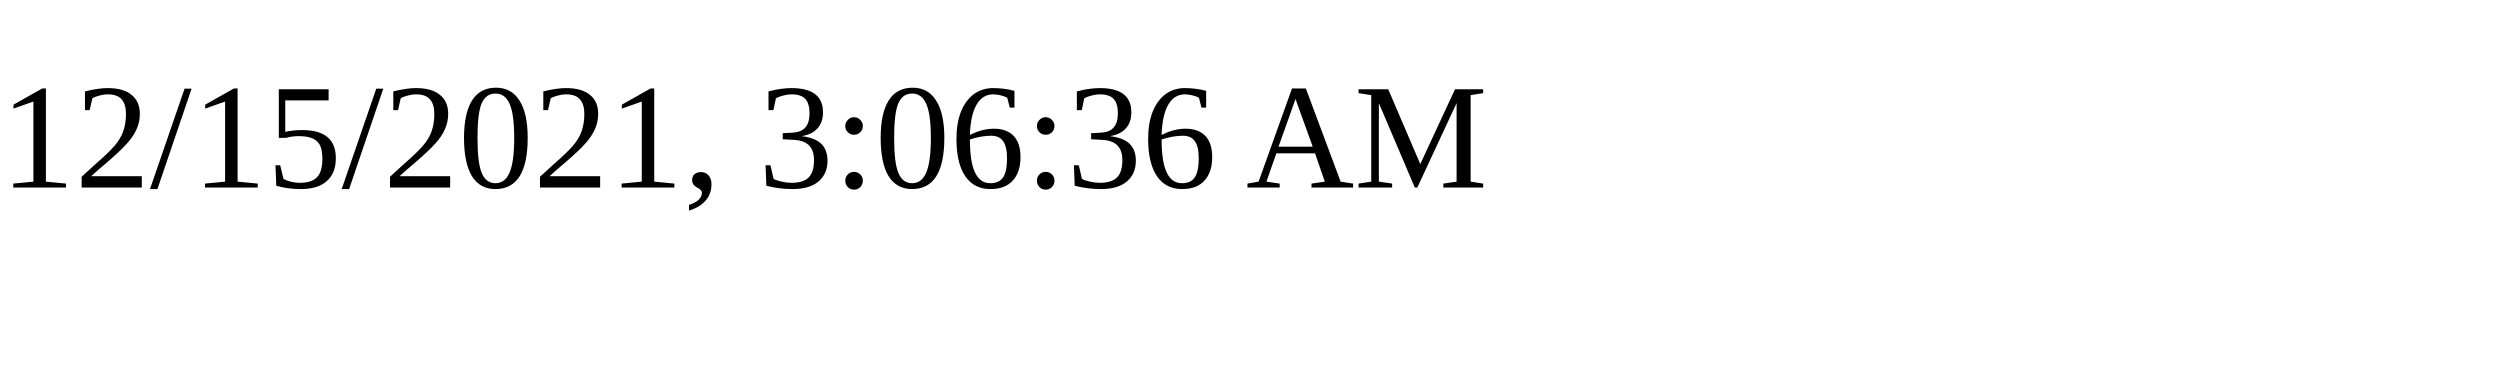
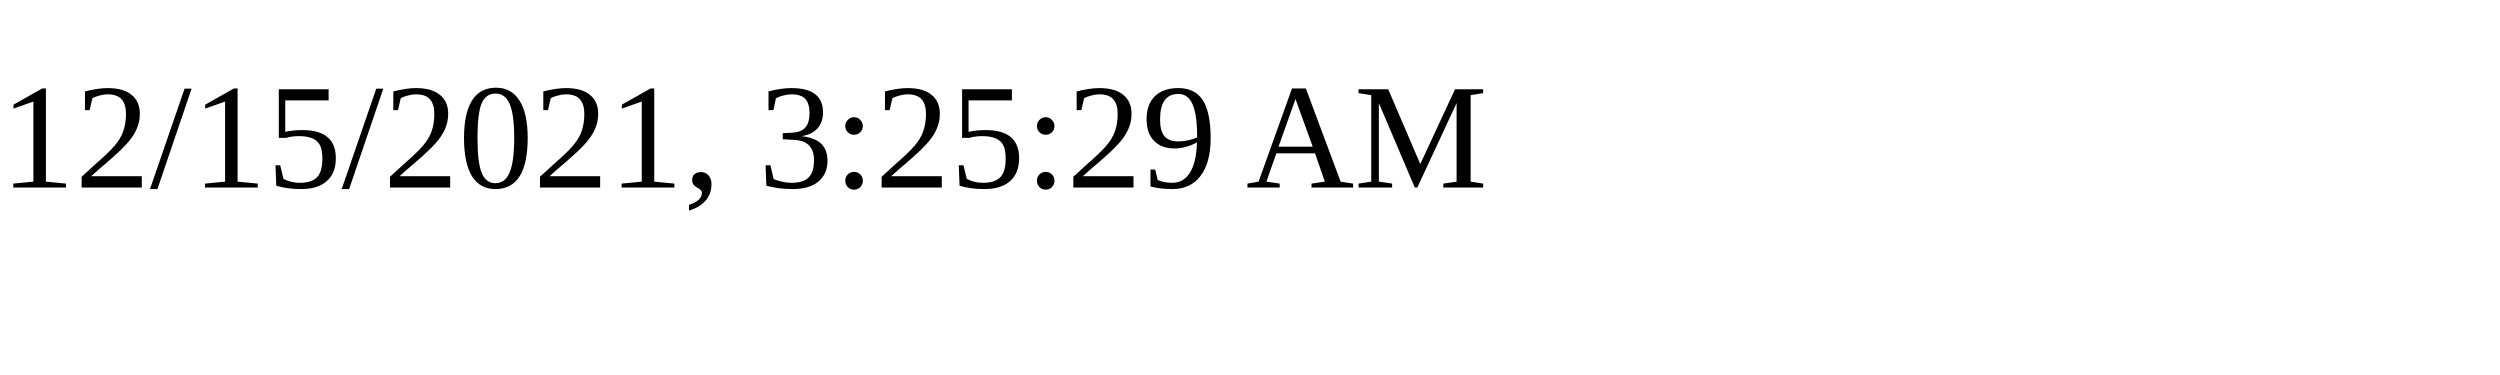
<svg xmlns="http://www.w3.org/2000/svg" height="30" width="200">
-   <text x="0" y="15">12/15/2021, 3:06:36 AM</text>
+   <text x="0" y="15">12/15/2021, 3:25:29 AM</text>
</svg>
